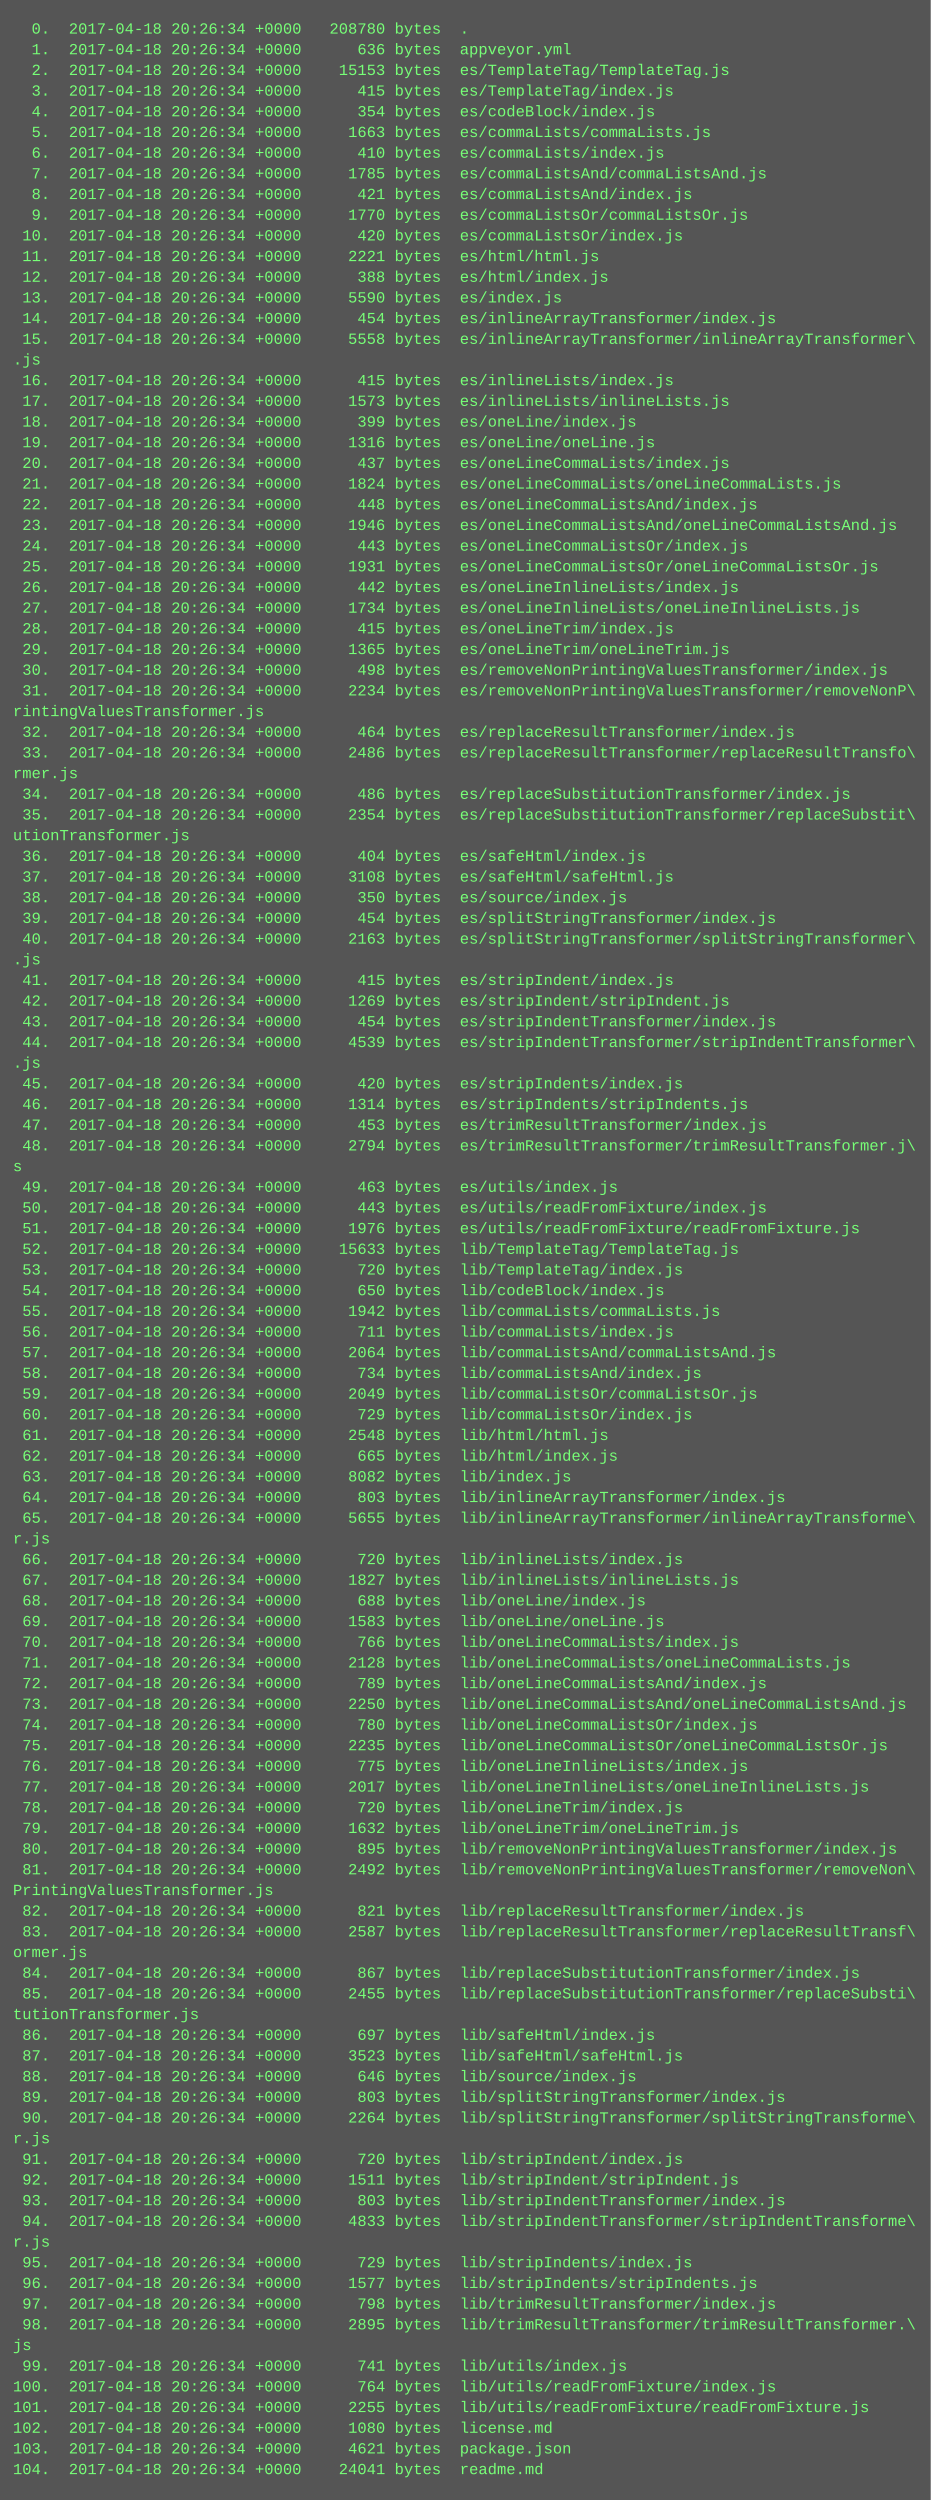
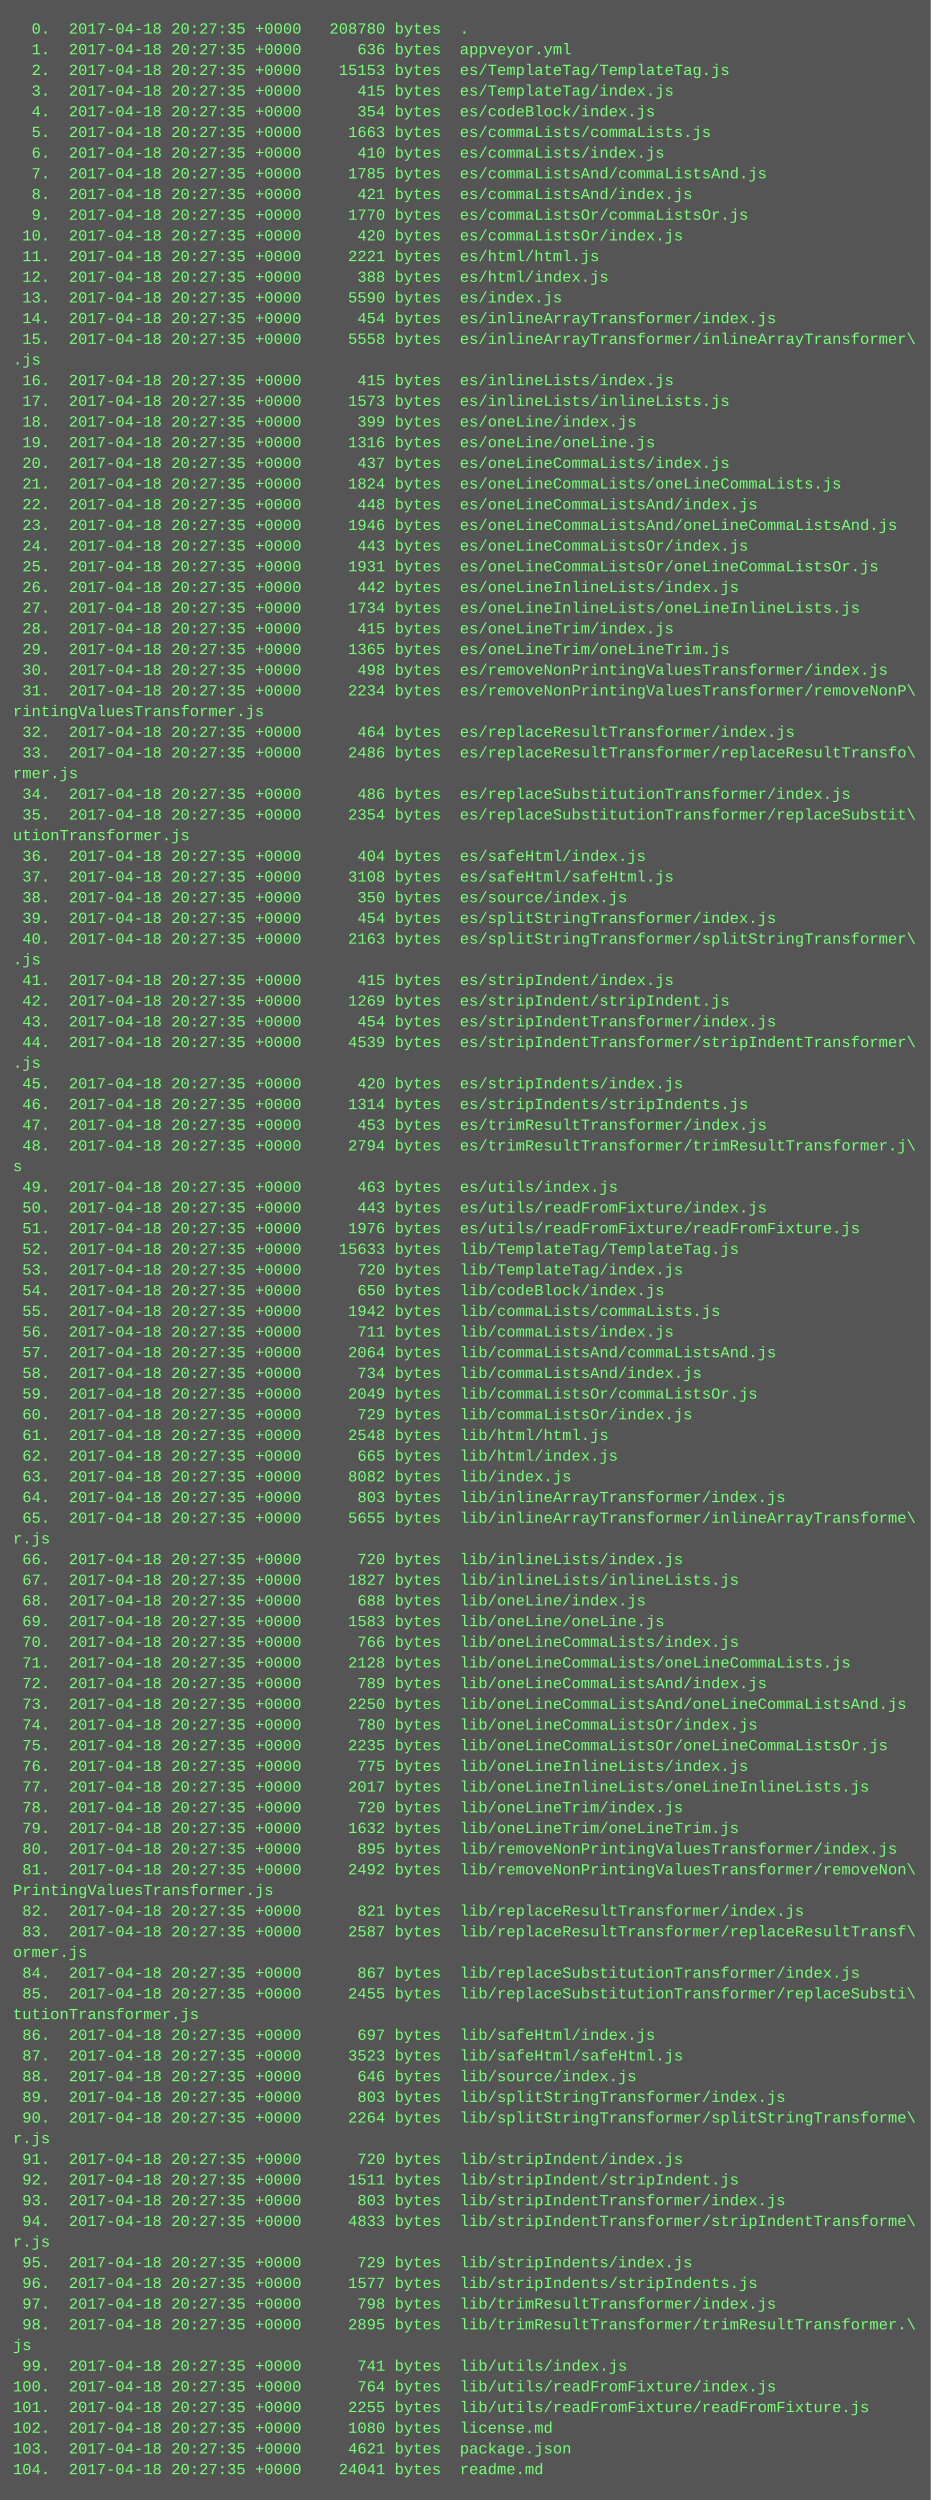
<svg xmlns="http://www.w3.org/2000/svg" height="1934" width="720">
  <rect height="1934" fill="#555" width="720" />
  <text fill="#7f7" font-family="Courier New" font-size="12" xml:space="preserve">
-     <tspan x="10" y="26">  0.  2017-04-18 20:26:34 +0000   208780 bytes  .</tspan>
-     <tspan x="10" y="42">  1.  2017-04-18 20:26:34 +0000      636 bytes  appveyor.yml</tspan>
-     <tspan x="10" y="58">  2.  2017-04-18 20:26:34 +0000    15153 bytes  es/TemplateTag/TemplateTag.js</tspan>
-     <tspan x="10" y="74">  3.  2017-04-18 20:26:34 +0000      415 bytes  es/TemplateTag/index.js</tspan>
-     <tspan x="10" y="90">  4.  2017-04-18 20:26:34 +0000      354 bytes  es/codeBlock/index.js</tspan>
-     <tspan x="10" y="106">  5.  2017-04-18 20:26:34 +0000     1663 bytes  es/commaLists/commaLists.js</tspan>
-     <tspan x="10" y="122">  6.  2017-04-18 20:26:34 +0000      410 bytes  es/commaLists/index.js</tspan>
-     <tspan x="10" y="138">  7.  2017-04-18 20:26:34 +0000     1785 bytes  es/commaListsAnd/commaListsAnd.js</tspan>
-     <tspan x="10" y="154">  8.  2017-04-18 20:26:34 +0000      421 bytes  es/commaListsAnd/index.js</tspan>
-     <tspan x="10" y="170">  9.  2017-04-18 20:26:34 +0000     1770 bytes  es/commaListsOr/commaListsOr.js</tspan>
-     <tspan x="10" y="186"> 10.  2017-04-18 20:26:34 +0000      420 bytes  es/commaListsOr/index.js</tspan>
-     <tspan x="10" y="202"> 11.  2017-04-18 20:26:34 +0000     2221 bytes  es/html/html.js</tspan>
-     <tspan x="10" y="218"> 12.  2017-04-18 20:26:34 +0000      388 bytes  es/html/index.js</tspan>
-     <tspan x="10" y="234"> 13.  2017-04-18 20:26:34 +0000     5590 bytes  es/index.js</tspan>
-     <tspan x="10" y="250"> 14.  2017-04-18 20:26:34 +0000      454 bytes  es/inlineArrayTransformer/index.js</tspan>
-     <tspan x="10" y="266"> 15.  2017-04-18 20:26:34 +0000     5558 bytes  es/inlineArrayTransformer/inlineArrayTransformer\</tspan>
+     <tspan x="10" y="26">  0.  2017-04-18 20:27:35 +0000   208780 bytes  .</tspan>
+     <tspan x="10" y="42">  1.  2017-04-18 20:27:35 +0000      636 bytes  appveyor.yml</tspan>
+     <tspan x="10" y="58">  2.  2017-04-18 20:27:35 +0000    15153 bytes  es/TemplateTag/TemplateTag.js</tspan>
+     <tspan x="10" y="74">  3.  2017-04-18 20:27:35 +0000      415 bytes  es/TemplateTag/index.js</tspan>
+     <tspan x="10" y="90">  4.  2017-04-18 20:27:35 +0000      354 bytes  es/codeBlock/index.js</tspan>
+     <tspan x="10" y="106">  5.  2017-04-18 20:27:35 +0000     1663 bytes  es/commaLists/commaLists.js</tspan>
+     <tspan x="10" y="122">  6.  2017-04-18 20:27:35 +0000      410 bytes  es/commaLists/index.js</tspan>
+     <tspan x="10" y="138">  7.  2017-04-18 20:27:35 +0000     1785 bytes  es/commaListsAnd/commaListsAnd.js</tspan>
+     <tspan x="10" y="154">  8.  2017-04-18 20:27:35 +0000      421 bytes  es/commaListsAnd/index.js</tspan>
+     <tspan x="10" y="170">  9.  2017-04-18 20:27:35 +0000     1770 bytes  es/commaListsOr/commaListsOr.js</tspan>
+     <tspan x="10" y="186"> 10.  2017-04-18 20:27:35 +0000      420 bytes  es/commaListsOr/index.js</tspan>
+     <tspan x="10" y="202"> 11.  2017-04-18 20:27:35 +0000     2221 bytes  es/html/html.js</tspan>
+     <tspan x="10" y="218"> 12.  2017-04-18 20:27:35 +0000      388 bytes  es/html/index.js</tspan>
+     <tspan x="10" y="234"> 13.  2017-04-18 20:27:35 +0000     5590 bytes  es/index.js</tspan>
+     <tspan x="10" y="250"> 14.  2017-04-18 20:27:35 +0000      454 bytes  es/inlineArrayTransformer/index.js</tspan>
+     <tspan x="10" y="266"> 15.  2017-04-18 20:27:35 +0000     5558 bytes  es/inlineArrayTransformer/inlineArrayTransformer\</tspan>
    <tspan x="10" y="282">.js</tspan>
-     <tspan x="10" y="298"> 16.  2017-04-18 20:26:34 +0000      415 bytes  es/inlineLists/index.js</tspan>
-     <tspan x="10" y="314"> 17.  2017-04-18 20:26:34 +0000     1573 bytes  es/inlineLists/inlineLists.js</tspan>
-     <tspan x="10" y="330"> 18.  2017-04-18 20:26:34 +0000      399 bytes  es/oneLine/index.js</tspan>
-     <tspan x="10" y="346"> 19.  2017-04-18 20:26:34 +0000     1316 bytes  es/oneLine/oneLine.js</tspan>
-     <tspan x="10" y="362"> 20.  2017-04-18 20:26:34 +0000      437 bytes  es/oneLineCommaLists/index.js</tspan>
-     <tspan x="10" y="378"> 21.  2017-04-18 20:26:34 +0000     1824 bytes  es/oneLineCommaLists/oneLineCommaLists.js</tspan>
-     <tspan x="10" y="394"> 22.  2017-04-18 20:26:34 +0000      448 bytes  es/oneLineCommaListsAnd/index.js</tspan>
-     <tspan x="10" y="410"> 23.  2017-04-18 20:26:34 +0000     1946 bytes  es/oneLineCommaListsAnd/oneLineCommaListsAnd.js</tspan>
-     <tspan x="10" y="426"> 24.  2017-04-18 20:26:34 +0000      443 bytes  es/oneLineCommaListsOr/index.js</tspan>
-     <tspan x="10" y="442"> 25.  2017-04-18 20:26:34 +0000     1931 bytes  es/oneLineCommaListsOr/oneLineCommaListsOr.js</tspan>
-     <tspan x="10" y="458"> 26.  2017-04-18 20:26:34 +0000      442 bytes  es/oneLineInlineLists/index.js</tspan>
-     <tspan x="10" y="474"> 27.  2017-04-18 20:26:34 +0000     1734 bytes  es/oneLineInlineLists/oneLineInlineLists.js</tspan>
-     <tspan x="10" y="490"> 28.  2017-04-18 20:26:34 +0000      415 bytes  es/oneLineTrim/index.js</tspan>
-     <tspan x="10" y="506"> 29.  2017-04-18 20:26:34 +0000     1365 bytes  es/oneLineTrim/oneLineTrim.js</tspan>
-     <tspan x="10" y="522"> 30.  2017-04-18 20:26:34 +0000      498 bytes  es/removeNonPrintingValuesTransformer/index.js</tspan>
-     <tspan x="10" y="538"> 31.  2017-04-18 20:26:34 +0000     2234 bytes  es/removeNonPrintingValuesTransformer/removeNonP\</tspan>
+     <tspan x="10" y="298"> 16.  2017-04-18 20:27:35 +0000      415 bytes  es/inlineLists/index.js</tspan>
+     <tspan x="10" y="314"> 17.  2017-04-18 20:27:35 +0000     1573 bytes  es/inlineLists/inlineLists.js</tspan>
+     <tspan x="10" y="330"> 18.  2017-04-18 20:27:35 +0000      399 bytes  es/oneLine/index.js</tspan>
+     <tspan x="10" y="346"> 19.  2017-04-18 20:27:35 +0000     1316 bytes  es/oneLine/oneLine.js</tspan>
+     <tspan x="10" y="362"> 20.  2017-04-18 20:27:35 +0000      437 bytes  es/oneLineCommaLists/index.js</tspan>
+     <tspan x="10" y="378"> 21.  2017-04-18 20:27:35 +0000     1824 bytes  es/oneLineCommaLists/oneLineCommaLists.js</tspan>
+     <tspan x="10" y="394"> 22.  2017-04-18 20:27:35 +0000      448 bytes  es/oneLineCommaListsAnd/index.js</tspan>
+     <tspan x="10" y="410"> 23.  2017-04-18 20:27:35 +0000     1946 bytes  es/oneLineCommaListsAnd/oneLineCommaListsAnd.js</tspan>
+     <tspan x="10" y="426"> 24.  2017-04-18 20:27:35 +0000      443 bytes  es/oneLineCommaListsOr/index.js</tspan>
+     <tspan x="10" y="442"> 25.  2017-04-18 20:27:35 +0000     1931 bytes  es/oneLineCommaListsOr/oneLineCommaListsOr.js</tspan>
+     <tspan x="10" y="458"> 26.  2017-04-18 20:27:35 +0000      442 bytes  es/oneLineInlineLists/index.js</tspan>
+     <tspan x="10" y="474"> 27.  2017-04-18 20:27:35 +0000     1734 bytes  es/oneLineInlineLists/oneLineInlineLists.js</tspan>
+     <tspan x="10" y="490"> 28.  2017-04-18 20:27:35 +0000      415 bytes  es/oneLineTrim/index.js</tspan>
+     <tspan x="10" y="506"> 29.  2017-04-18 20:27:35 +0000     1365 bytes  es/oneLineTrim/oneLineTrim.js</tspan>
+     <tspan x="10" y="522"> 30.  2017-04-18 20:27:35 +0000      498 bytes  es/removeNonPrintingValuesTransformer/index.js</tspan>
+     <tspan x="10" y="538"> 31.  2017-04-18 20:27:35 +0000     2234 bytes  es/removeNonPrintingValuesTransformer/removeNonP\</tspan>
    <tspan x="10" y="554">rintingValuesTransformer.js</tspan>
-     <tspan x="10" y="570"> 32.  2017-04-18 20:26:34 +0000      464 bytes  es/replaceResultTransformer/index.js</tspan>
-     <tspan x="10" y="586"> 33.  2017-04-18 20:26:34 +0000     2486 bytes  es/replaceResultTransformer/replaceResultTransfo\</tspan>
+     <tspan x="10" y="570"> 32.  2017-04-18 20:27:35 +0000      464 bytes  es/replaceResultTransformer/index.js</tspan>
+     <tspan x="10" y="586"> 33.  2017-04-18 20:27:35 +0000     2486 bytes  es/replaceResultTransformer/replaceResultTransfo\</tspan>
    <tspan x="10" y="602">rmer.js</tspan>
-     <tspan x="10" y="618"> 34.  2017-04-18 20:26:34 +0000      486 bytes  es/replaceSubstitutionTransformer/index.js</tspan>
-     <tspan x="10" y="634"> 35.  2017-04-18 20:26:34 +0000     2354 bytes  es/replaceSubstitutionTransformer/replaceSubstit\</tspan>
+     <tspan x="10" y="618"> 34.  2017-04-18 20:27:35 +0000      486 bytes  es/replaceSubstitutionTransformer/index.js</tspan>
+     <tspan x="10" y="634"> 35.  2017-04-18 20:27:35 +0000     2354 bytes  es/replaceSubstitutionTransformer/replaceSubstit\</tspan>
    <tspan x="10" y="650">utionTransformer.js</tspan>
-     <tspan x="10" y="666"> 36.  2017-04-18 20:26:34 +0000      404 bytes  es/safeHtml/index.js</tspan>
-     <tspan x="10" y="682"> 37.  2017-04-18 20:26:34 +0000     3108 bytes  es/safeHtml/safeHtml.js</tspan>
-     <tspan x="10" y="698"> 38.  2017-04-18 20:26:34 +0000      350 bytes  es/source/index.js</tspan>
-     <tspan x="10" y="714"> 39.  2017-04-18 20:26:34 +0000      454 bytes  es/splitStringTransformer/index.js</tspan>
-     <tspan x="10" y="730"> 40.  2017-04-18 20:26:34 +0000     2163 bytes  es/splitStringTransformer/splitStringTransformer\</tspan>
+     <tspan x="10" y="666"> 36.  2017-04-18 20:27:35 +0000      404 bytes  es/safeHtml/index.js</tspan>
+     <tspan x="10" y="682"> 37.  2017-04-18 20:27:35 +0000     3108 bytes  es/safeHtml/safeHtml.js</tspan>
+     <tspan x="10" y="698"> 38.  2017-04-18 20:27:35 +0000      350 bytes  es/source/index.js</tspan>
+     <tspan x="10" y="714"> 39.  2017-04-18 20:27:35 +0000      454 bytes  es/splitStringTransformer/index.js</tspan>
+     <tspan x="10" y="730"> 40.  2017-04-18 20:27:35 +0000     2163 bytes  es/splitStringTransformer/splitStringTransformer\</tspan>
    <tspan x="10" y="746">.js</tspan>
-     <tspan x="10" y="762"> 41.  2017-04-18 20:26:34 +0000      415 bytes  es/stripIndent/index.js</tspan>
-     <tspan x="10" y="778"> 42.  2017-04-18 20:26:34 +0000     1269 bytes  es/stripIndent/stripIndent.js</tspan>
-     <tspan x="10" y="794"> 43.  2017-04-18 20:26:34 +0000      454 bytes  es/stripIndentTransformer/index.js</tspan>
-     <tspan x="10" y="810"> 44.  2017-04-18 20:26:34 +0000     4539 bytes  es/stripIndentTransformer/stripIndentTransformer\</tspan>
+     <tspan x="10" y="762"> 41.  2017-04-18 20:27:35 +0000      415 bytes  es/stripIndent/index.js</tspan>
+     <tspan x="10" y="778"> 42.  2017-04-18 20:27:35 +0000     1269 bytes  es/stripIndent/stripIndent.js</tspan>
+     <tspan x="10" y="794"> 43.  2017-04-18 20:27:35 +0000      454 bytes  es/stripIndentTransformer/index.js</tspan>
+     <tspan x="10" y="810"> 44.  2017-04-18 20:27:35 +0000     4539 bytes  es/stripIndentTransformer/stripIndentTransformer\</tspan>
    <tspan x="10" y="826">.js</tspan>
-     <tspan x="10" y="842"> 45.  2017-04-18 20:26:34 +0000      420 bytes  es/stripIndents/index.js</tspan>
-     <tspan x="10" y="858"> 46.  2017-04-18 20:26:34 +0000     1314 bytes  es/stripIndents/stripIndents.js</tspan>
-     <tspan x="10" y="874"> 47.  2017-04-18 20:26:34 +0000      453 bytes  es/trimResultTransformer/index.js</tspan>
-     <tspan x="10" y="890"> 48.  2017-04-18 20:26:34 +0000     2794 bytes  es/trimResultTransformer/trimResultTransformer.j\</tspan>
+     <tspan x="10" y="842"> 45.  2017-04-18 20:27:35 +0000      420 bytes  es/stripIndents/index.js</tspan>
+     <tspan x="10" y="858"> 46.  2017-04-18 20:27:35 +0000     1314 bytes  es/stripIndents/stripIndents.js</tspan>
+     <tspan x="10" y="874"> 47.  2017-04-18 20:27:35 +0000      453 bytes  es/trimResultTransformer/index.js</tspan>
+     <tspan x="10" y="890"> 48.  2017-04-18 20:27:35 +0000     2794 bytes  es/trimResultTransformer/trimResultTransformer.j\</tspan>
    <tspan x="10" y="906">s</tspan>
-     <tspan x="10" y="922"> 49.  2017-04-18 20:26:34 +0000      463 bytes  es/utils/index.js</tspan>
-     <tspan x="10" y="938"> 50.  2017-04-18 20:26:34 +0000      443 bytes  es/utils/readFromFixture/index.js</tspan>
-     <tspan x="10" y="954"> 51.  2017-04-18 20:26:34 +0000     1976 bytes  es/utils/readFromFixture/readFromFixture.js</tspan>
-     <tspan x="10" y="970"> 52.  2017-04-18 20:26:34 +0000    15633 bytes  lib/TemplateTag/TemplateTag.js</tspan>
-     <tspan x="10" y="986"> 53.  2017-04-18 20:26:34 +0000      720 bytes  lib/TemplateTag/index.js</tspan>
-     <tspan x="10" y="1002"> 54.  2017-04-18 20:26:34 +0000      650 bytes  lib/codeBlock/index.js</tspan>
-     <tspan x="10" y="1018"> 55.  2017-04-18 20:26:34 +0000     1942 bytes  lib/commaLists/commaLists.js</tspan>
-     <tspan x="10" y="1034"> 56.  2017-04-18 20:26:34 +0000      711 bytes  lib/commaLists/index.js</tspan>
-     <tspan x="10" y="1050"> 57.  2017-04-18 20:26:34 +0000     2064 bytes  lib/commaListsAnd/commaListsAnd.js</tspan>
-     <tspan x="10" y="1066"> 58.  2017-04-18 20:26:34 +0000      734 bytes  lib/commaListsAnd/index.js</tspan>
-     <tspan x="10" y="1082"> 59.  2017-04-18 20:26:34 +0000     2049 bytes  lib/commaListsOr/commaListsOr.js</tspan>
-     <tspan x="10" y="1098"> 60.  2017-04-18 20:26:34 +0000      729 bytes  lib/commaListsOr/index.js</tspan>
-     <tspan x="10" y="1114"> 61.  2017-04-18 20:26:34 +0000     2548 bytes  lib/html/html.js</tspan>
-     <tspan x="10" y="1130"> 62.  2017-04-18 20:26:34 +0000      665 bytes  lib/html/index.js</tspan>
-     <tspan x="10" y="1146"> 63.  2017-04-18 20:26:34 +0000     8082 bytes  lib/index.js</tspan>
-     <tspan x="10" y="1162"> 64.  2017-04-18 20:26:34 +0000      803 bytes  lib/inlineArrayTransformer/index.js</tspan>
-     <tspan x="10" y="1178"> 65.  2017-04-18 20:26:34 +0000     5655 bytes  lib/inlineArrayTransformer/inlineArrayTransforme\</tspan>
+     <tspan x="10" y="922"> 49.  2017-04-18 20:27:35 +0000      463 bytes  es/utils/index.js</tspan>
+     <tspan x="10" y="938"> 50.  2017-04-18 20:27:35 +0000      443 bytes  es/utils/readFromFixture/index.js</tspan>
+     <tspan x="10" y="954"> 51.  2017-04-18 20:27:35 +0000     1976 bytes  es/utils/readFromFixture/readFromFixture.js</tspan>
+     <tspan x="10" y="970"> 52.  2017-04-18 20:27:35 +0000    15633 bytes  lib/TemplateTag/TemplateTag.js</tspan>
+     <tspan x="10" y="986"> 53.  2017-04-18 20:27:35 +0000      720 bytes  lib/TemplateTag/index.js</tspan>
+     <tspan x="10" y="1002"> 54.  2017-04-18 20:27:35 +0000      650 bytes  lib/codeBlock/index.js</tspan>
+     <tspan x="10" y="1018"> 55.  2017-04-18 20:27:35 +0000     1942 bytes  lib/commaLists/commaLists.js</tspan>
+     <tspan x="10" y="1034"> 56.  2017-04-18 20:27:35 +0000      711 bytes  lib/commaLists/index.js</tspan>
+     <tspan x="10" y="1050"> 57.  2017-04-18 20:27:35 +0000     2064 bytes  lib/commaListsAnd/commaListsAnd.js</tspan>
+     <tspan x="10" y="1066"> 58.  2017-04-18 20:27:35 +0000      734 bytes  lib/commaListsAnd/index.js</tspan>
+     <tspan x="10" y="1082"> 59.  2017-04-18 20:27:35 +0000     2049 bytes  lib/commaListsOr/commaListsOr.js</tspan>
+     <tspan x="10" y="1098"> 60.  2017-04-18 20:27:35 +0000      729 bytes  lib/commaListsOr/index.js</tspan>
+     <tspan x="10" y="1114"> 61.  2017-04-18 20:27:35 +0000     2548 bytes  lib/html/html.js</tspan>
+     <tspan x="10" y="1130"> 62.  2017-04-18 20:27:35 +0000      665 bytes  lib/html/index.js</tspan>
+     <tspan x="10" y="1146"> 63.  2017-04-18 20:27:35 +0000     8082 bytes  lib/index.js</tspan>
+     <tspan x="10" y="1162"> 64.  2017-04-18 20:27:35 +0000      803 bytes  lib/inlineArrayTransformer/index.js</tspan>
+     <tspan x="10" y="1178"> 65.  2017-04-18 20:27:35 +0000     5655 bytes  lib/inlineArrayTransformer/inlineArrayTransforme\</tspan>
    <tspan x="10" y="1194">r.js</tspan>
-     <tspan x="10" y="1210"> 66.  2017-04-18 20:26:34 +0000      720 bytes  lib/inlineLists/index.js</tspan>
-     <tspan x="10" y="1226"> 67.  2017-04-18 20:26:34 +0000     1827 bytes  lib/inlineLists/inlineLists.js</tspan>
-     <tspan x="10" y="1242"> 68.  2017-04-18 20:26:34 +0000      688 bytes  lib/oneLine/index.js</tspan>
-     <tspan x="10" y="1258"> 69.  2017-04-18 20:26:34 +0000     1583 bytes  lib/oneLine/oneLine.js</tspan>
-     <tspan x="10" y="1274"> 70.  2017-04-18 20:26:34 +0000      766 bytes  lib/oneLineCommaLists/index.js</tspan>
-     <tspan x="10" y="1290"> 71.  2017-04-18 20:26:34 +0000     2128 bytes  lib/oneLineCommaLists/oneLineCommaLists.js</tspan>
-     <tspan x="10" y="1306"> 72.  2017-04-18 20:26:34 +0000      789 bytes  lib/oneLineCommaListsAnd/index.js</tspan>
-     <tspan x="10" y="1322"> 73.  2017-04-18 20:26:34 +0000     2250 bytes  lib/oneLineCommaListsAnd/oneLineCommaListsAnd.js</tspan>
-     <tspan x="10" y="1338"> 74.  2017-04-18 20:26:34 +0000      780 bytes  lib/oneLineCommaListsOr/index.js</tspan>
-     <tspan x="10" y="1354"> 75.  2017-04-18 20:26:34 +0000     2235 bytes  lib/oneLineCommaListsOr/oneLineCommaListsOr.js</tspan>
-     <tspan x="10" y="1370"> 76.  2017-04-18 20:26:34 +0000      775 bytes  lib/oneLineInlineLists/index.js</tspan>
-     <tspan x="10" y="1386"> 77.  2017-04-18 20:26:34 +0000     2017 bytes  lib/oneLineInlineLists/oneLineInlineLists.js</tspan>
-     <tspan x="10" y="1402"> 78.  2017-04-18 20:26:34 +0000      720 bytes  lib/oneLineTrim/index.js</tspan>
-     <tspan x="10" y="1418"> 79.  2017-04-18 20:26:34 +0000     1632 bytes  lib/oneLineTrim/oneLineTrim.js</tspan>
-     <tspan x="10" y="1434"> 80.  2017-04-18 20:26:34 +0000      895 bytes  lib/removeNonPrintingValuesTransformer/index.js</tspan>
-     <tspan x="10" y="1450"> 81.  2017-04-18 20:26:34 +0000     2492 bytes  lib/removeNonPrintingValuesTransformer/removeNon\</tspan>
+     <tspan x="10" y="1210"> 66.  2017-04-18 20:27:35 +0000      720 bytes  lib/inlineLists/index.js</tspan>
+     <tspan x="10" y="1226"> 67.  2017-04-18 20:27:35 +0000     1827 bytes  lib/inlineLists/inlineLists.js</tspan>
+     <tspan x="10" y="1242"> 68.  2017-04-18 20:27:35 +0000      688 bytes  lib/oneLine/index.js</tspan>
+     <tspan x="10" y="1258"> 69.  2017-04-18 20:27:35 +0000     1583 bytes  lib/oneLine/oneLine.js</tspan>
+     <tspan x="10" y="1274"> 70.  2017-04-18 20:27:35 +0000      766 bytes  lib/oneLineCommaLists/index.js</tspan>
+     <tspan x="10" y="1290"> 71.  2017-04-18 20:27:35 +0000     2128 bytes  lib/oneLineCommaLists/oneLineCommaLists.js</tspan>
+     <tspan x="10" y="1306"> 72.  2017-04-18 20:27:35 +0000      789 bytes  lib/oneLineCommaListsAnd/index.js</tspan>
+     <tspan x="10" y="1322"> 73.  2017-04-18 20:27:35 +0000     2250 bytes  lib/oneLineCommaListsAnd/oneLineCommaListsAnd.js</tspan>
+     <tspan x="10" y="1338"> 74.  2017-04-18 20:27:35 +0000      780 bytes  lib/oneLineCommaListsOr/index.js</tspan>
+     <tspan x="10" y="1354"> 75.  2017-04-18 20:27:35 +0000     2235 bytes  lib/oneLineCommaListsOr/oneLineCommaListsOr.js</tspan>
+     <tspan x="10" y="1370"> 76.  2017-04-18 20:27:35 +0000      775 bytes  lib/oneLineInlineLists/index.js</tspan>
+     <tspan x="10" y="1386"> 77.  2017-04-18 20:27:35 +0000     2017 bytes  lib/oneLineInlineLists/oneLineInlineLists.js</tspan>
+     <tspan x="10" y="1402"> 78.  2017-04-18 20:27:35 +0000      720 bytes  lib/oneLineTrim/index.js</tspan>
+     <tspan x="10" y="1418"> 79.  2017-04-18 20:27:35 +0000     1632 bytes  lib/oneLineTrim/oneLineTrim.js</tspan>
+     <tspan x="10" y="1434"> 80.  2017-04-18 20:27:35 +0000      895 bytes  lib/removeNonPrintingValuesTransformer/index.js</tspan>
+     <tspan x="10" y="1450"> 81.  2017-04-18 20:27:35 +0000     2492 bytes  lib/removeNonPrintingValuesTransformer/removeNon\</tspan>
    <tspan x="10" y="1466">PrintingValuesTransformer.js</tspan>
-     <tspan x="10" y="1482"> 82.  2017-04-18 20:26:34 +0000      821 bytes  lib/replaceResultTransformer/index.js</tspan>
-     <tspan x="10" y="1498"> 83.  2017-04-18 20:26:34 +0000     2587 bytes  lib/replaceResultTransformer/replaceResultTransf\</tspan>
+     <tspan x="10" y="1482"> 82.  2017-04-18 20:27:35 +0000      821 bytes  lib/replaceResultTransformer/index.js</tspan>
+     <tspan x="10" y="1498"> 83.  2017-04-18 20:27:35 +0000     2587 bytes  lib/replaceResultTransformer/replaceResultTransf\</tspan>
    <tspan x="10" y="1514">ormer.js</tspan>
-     <tspan x="10" y="1530"> 84.  2017-04-18 20:26:34 +0000      867 bytes  lib/replaceSubstitutionTransformer/index.js</tspan>
-     <tspan x="10" y="1546"> 85.  2017-04-18 20:26:34 +0000     2455 bytes  lib/replaceSubstitutionTransformer/replaceSubsti\</tspan>
+     <tspan x="10" y="1530"> 84.  2017-04-18 20:27:35 +0000      867 bytes  lib/replaceSubstitutionTransformer/index.js</tspan>
+     <tspan x="10" y="1546"> 85.  2017-04-18 20:27:35 +0000     2455 bytes  lib/replaceSubstitutionTransformer/replaceSubsti\</tspan>
    <tspan x="10" y="1562">tutionTransformer.js</tspan>
-     <tspan x="10" y="1578"> 86.  2017-04-18 20:26:34 +0000      697 bytes  lib/safeHtml/index.js</tspan>
-     <tspan x="10" y="1594"> 87.  2017-04-18 20:26:34 +0000     3523 bytes  lib/safeHtml/safeHtml.js</tspan>
-     <tspan x="10" y="1610"> 88.  2017-04-18 20:26:34 +0000      646 bytes  lib/source/index.js</tspan>
-     <tspan x="10" y="1626"> 89.  2017-04-18 20:26:34 +0000      803 bytes  lib/splitStringTransformer/index.js</tspan>
-     <tspan x="10" y="1642"> 90.  2017-04-18 20:26:34 +0000     2264 bytes  lib/splitStringTransformer/splitStringTransforme\</tspan>
+     <tspan x="10" y="1578"> 86.  2017-04-18 20:27:35 +0000      697 bytes  lib/safeHtml/index.js</tspan>
+     <tspan x="10" y="1594"> 87.  2017-04-18 20:27:35 +0000     3523 bytes  lib/safeHtml/safeHtml.js</tspan>
+     <tspan x="10" y="1610"> 88.  2017-04-18 20:27:35 +0000      646 bytes  lib/source/index.js</tspan>
+     <tspan x="10" y="1626"> 89.  2017-04-18 20:27:35 +0000      803 bytes  lib/splitStringTransformer/index.js</tspan>
+     <tspan x="10" y="1642"> 90.  2017-04-18 20:27:35 +0000     2264 bytes  lib/splitStringTransformer/splitStringTransforme\</tspan>
    <tspan x="10" y="1658">r.js</tspan>
-     <tspan x="10" y="1674"> 91.  2017-04-18 20:26:34 +0000      720 bytes  lib/stripIndent/index.js</tspan>
-     <tspan x="10" y="1690"> 92.  2017-04-18 20:26:34 +0000     1511 bytes  lib/stripIndent/stripIndent.js</tspan>
-     <tspan x="10" y="1706"> 93.  2017-04-18 20:26:34 +0000      803 bytes  lib/stripIndentTransformer/index.js</tspan>
-     <tspan x="10" y="1722"> 94.  2017-04-18 20:26:34 +0000     4833 bytes  lib/stripIndentTransformer/stripIndentTransforme\</tspan>
+     <tspan x="10" y="1674"> 91.  2017-04-18 20:27:35 +0000      720 bytes  lib/stripIndent/index.js</tspan>
+     <tspan x="10" y="1690"> 92.  2017-04-18 20:27:35 +0000     1511 bytes  lib/stripIndent/stripIndent.js</tspan>
+     <tspan x="10" y="1706"> 93.  2017-04-18 20:27:35 +0000      803 bytes  lib/stripIndentTransformer/index.js</tspan>
+     <tspan x="10" y="1722"> 94.  2017-04-18 20:27:35 +0000     4833 bytes  lib/stripIndentTransformer/stripIndentTransforme\</tspan>
    <tspan x="10" y="1738">r.js</tspan>
-     <tspan x="10" y="1754"> 95.  2017-04-18 20:26:34 +0000      729 bytes  lib/stripIndents/index.js</tspan>
-     <tspan x="10" y="1770"> 96.  2017-04-18 20:26:34 +0000     1577 bytes  lib/stripIndents/stripIndents.js</tspan>
-     <tspan x="10" y="1786"> 97.  2017-04-18 20:26:34 +0000      798 bytes  lib/trimResultTransformer/index.js</tspan>
-     <tspan x="10" y="1802"> 98.  2017-04-18 20:26:34 +0000     2895 bytes  lib/trimResultTransformer/trimResultTransformer.\</tspan>
+     <tspan x="10" y="1754"> 95.  2017-04-18 20:27:35 +0000      729 bytes  lib/stripIndents/index.js</tspan>
+     <tspan x="10" y="1770"> 96.  2017-04-18 20:27:35 +0000     1577 bytes  lib/stripIndents/stripIndents.js</tspan>
+     <tspan x="10" y="1786"> 97.  2017-04-18 20:27:35 +0000      798 bytes  lib/trimResultTransformer/index.js</tspan>
+     <tspan x="10" y="1802"> 98.  2017-04-18 20:27:35 +0000     2895 bytes  lib/trimResultTransformer/trimResultTransformer.\</tspan>
    <tspan x="10" y="1818">js</tspan>
-     <tspan x="10" y="1834"> 99.  2017-04-18 20:26:34 +0000      741 bytes  lib/utils/index.js</tspan>
-     <tspan x="10" y="1850">100.  2017-04-18 20:26:34 +0000      764 bytes  lib/utils/readFromFixture/index.js</tspan>
-     <tspan x="10" y="1866">101.  2017-04-18 20:26:34 +0000     2255 bytes  lib/utils/readFromFixture/readFromFixture.js</tspan>
-     <tspan x="10" y="1882">102.  2017-04-18 20:26:34 +0000     1080 bytes  license.md</tspan>
-     <tspan x="10" y="1898">103.  2017-04-18 20:26:34 +0000     4621 bytes  package.json</tspan>
-     <tspan x="10" y="1914">104.  2017-04-18 20:26:34 +0000    24041 bytes  readme.md</tspan>
+     <tspan x="10" y="1834"> 99.  2017-04-18 20:27:35 +0000      741 bytes  lib/utils/index.js</tspan>
+     <tspan x="10" y="1850">100.  2017-04-18 20:27:35 +0000      764 bytes  lib/utils/readFromFixture/index.js</tspan>
+     <tspan x="10" y="1866">101.  2017-04-18 20:27:35 +0000     2255 bytes  lib/utils/readFromFixture/readFromFixture.js</tspan>
+     <tspan x="10" y="1882">102.  2017-04-18 20:27:35 +0000     1080 bytes  license.md</tspan>
+     <tspan x="10" y="1898">103.  2017-04-18 20:27:35 +0000     4621 bytes  package.json</tspan>
+     <tspan x="10" y="1914">104.  2017-04-18 20:27:35 +0000    24041 bytes  readme.md</tspan>
  </text>
</svg>
